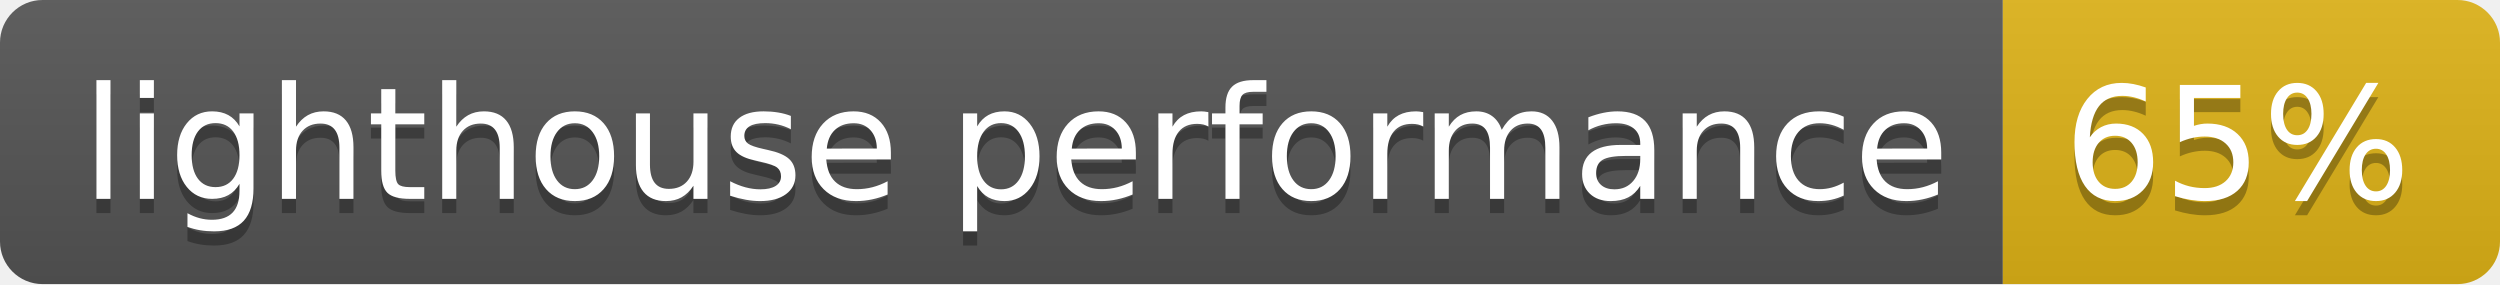
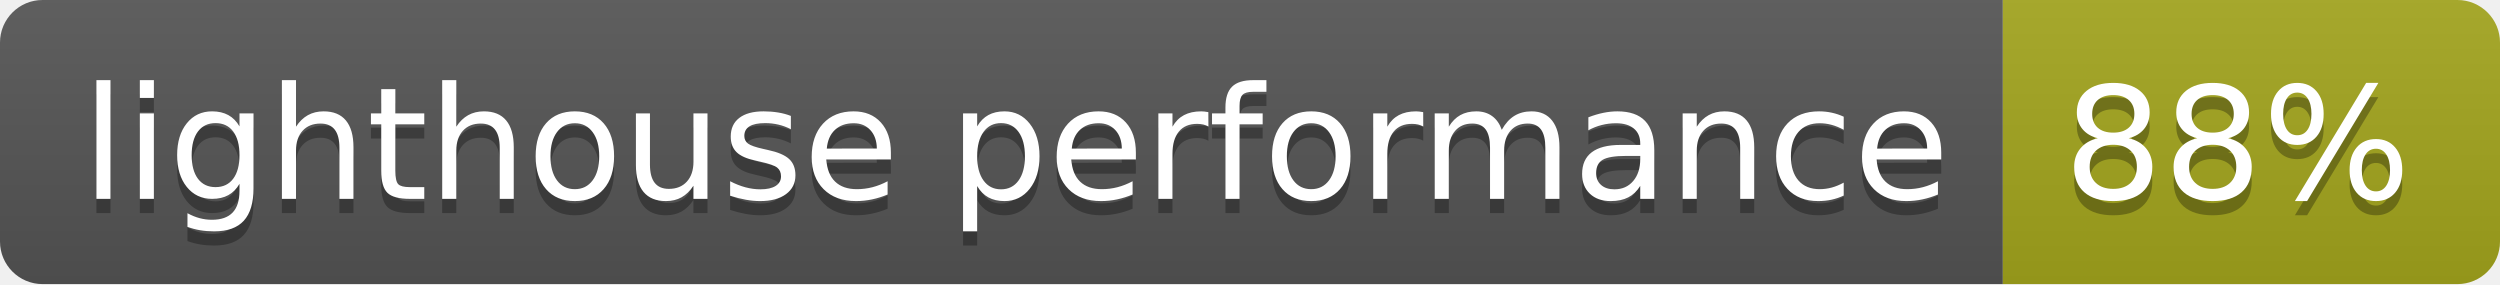
- <svg xmlns="http://www.w3.org/2000/svg" width="176" height="20" role="img" aria-label="lighthouse performance: 65%">
+ <svg xmlns="http://www.w3.org/2000/svg" width="176" height="20" role="img" aria-label="lighthouse performance: 88%">
  <linearGradient id="s" x2="0" y2="100%">
    <stop offset="0" stop-color="#bbb" stop-opacity=".1" />
    <stop offset="1" stop-opacity=".1" />
  </linearGradient>
  <clipPath id="r">
    <rect width="176" height="20" rx="3" fill="#fff" />
  </clipPath>
  <g clip-path="url(#r)">
    <rect width="141" height="20" fill="#555" />
-     <rect x="141" width="35" height="20" fill="#dfb317" />
+     <rect x="141" width="35" height="20" fill="#a4a61d" />
    <rect width="176" height="20" fill="url(#s)" />
  </g>
  <g fill="#fff" text-anchor="middle" font-family="Verdana,Geneva,DejaVu Sans,sans-serif" text-rendering="geometricPrecision" font-size="110">
    <text aria-hidden="true" x="715" y="150" fill="#010101" fill-opacity=".3" transform="scale(.1)" textLength="1310">lighthouse performance</text>
    <text x="715" y="140" transform="scale(.1)" fill="#fff" textLength="1310">lighthouse performance</text>
-     <text aria-hidden="true" x="1575" y="150" fill="#010101" fill-opacity=".3" transform="scale(.1)" textLength="250">65%</text>
-     <text x="1575" y="140" transform="scale(.1)" fill="#fff" textLength="250">65%</text>
+     <text aria-hidden="true" x="1575" y="150" fill="#010101" fill-opacity=".3" transform="scale(.1)" textLength="250">88%</text>
+     <text x="1575" y="140" transform="scale(.1)" fill="#fff" textLength="250">88%</text>
  </g>
</svg>
